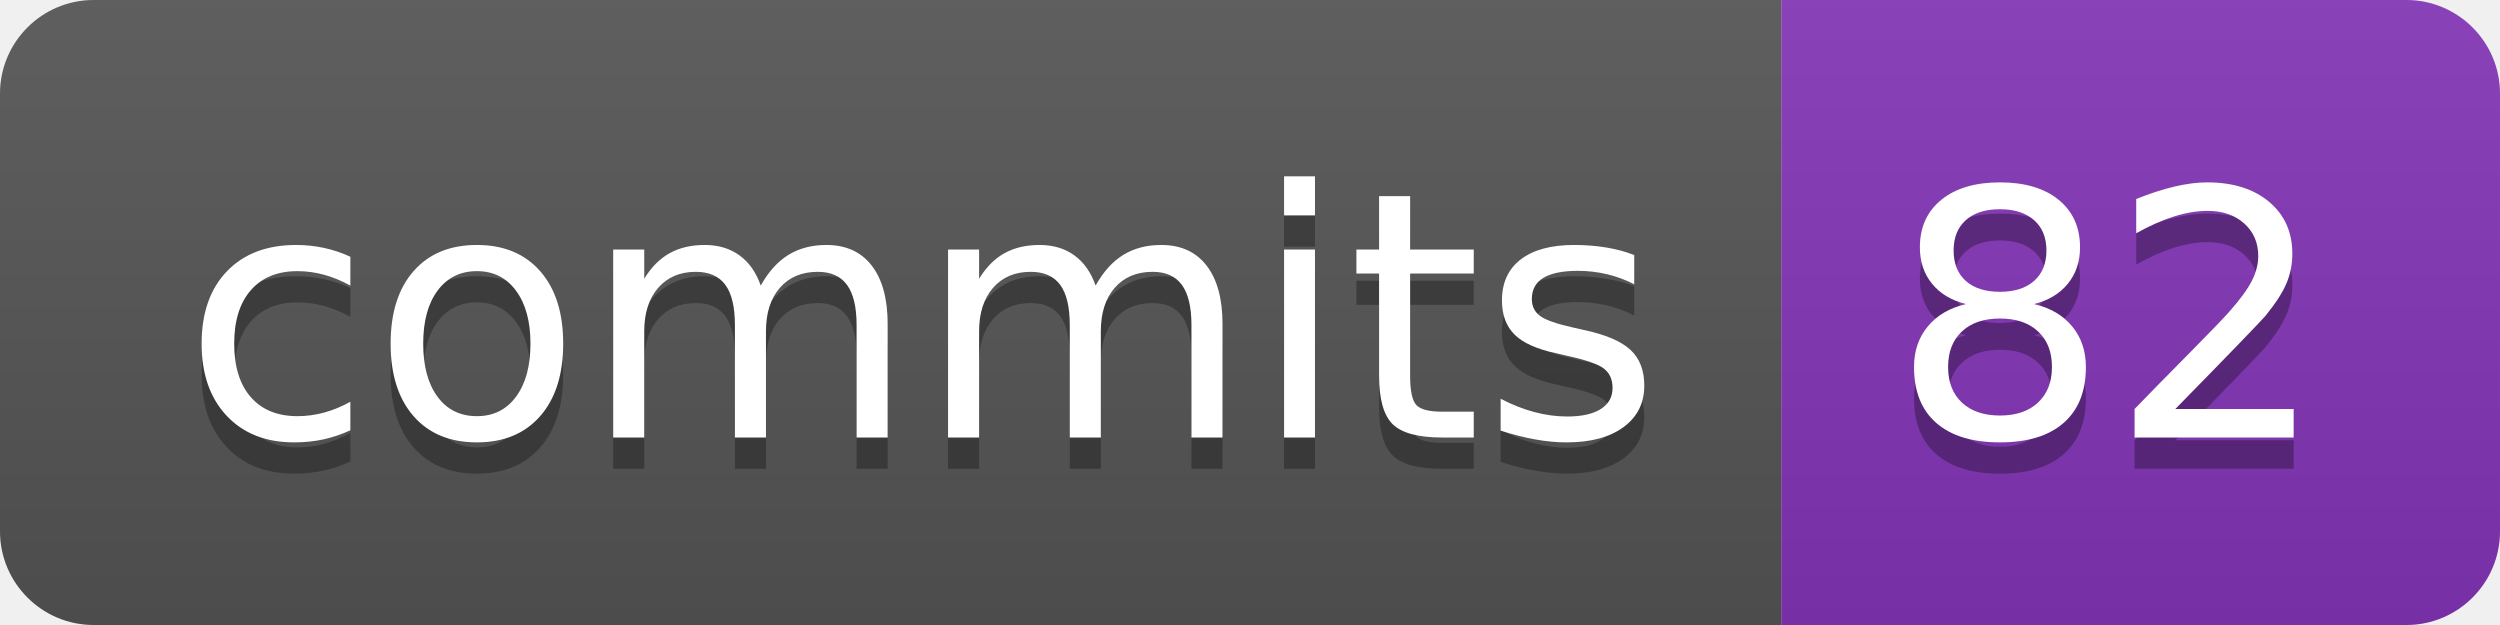
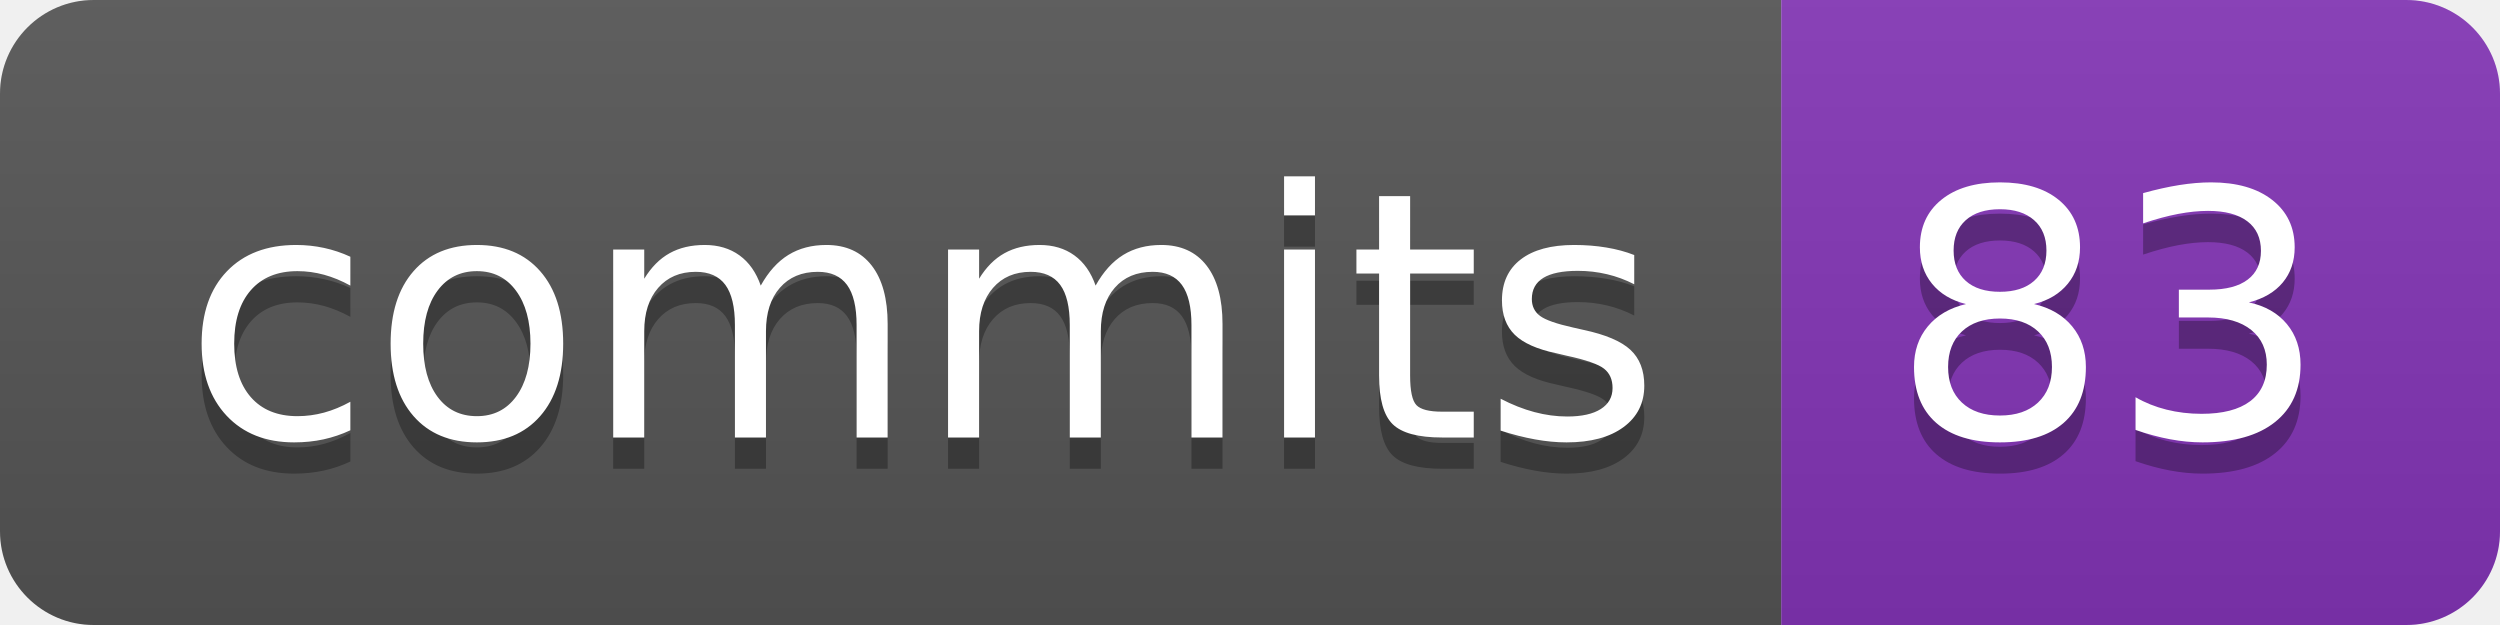
- <svg xmlns="http://www.w3.org/2000/svg" width="80" height="20" role="img" aria-label="commits: 82">
+ <svg xmlns="http://www.w3.org/2000/svg" width="80" height="20" role="img" aria-label="commits: 83">
  <linearGradient id="s" x2="0" y2="100%">
    <stop offset="0" stop-color="#bbb" stop-opacity=".1" />
    <stop offset="1" stop-opacity=".1" />
  </linearGradient>
  <clipPath id="r">
    <rect width="80" height="20" rx="3" fill="#fff" />
  </clipPath>
  <g clip-path="url(#r)">
    <rect width="57" height="20" fill="#555" />
    <rect x="57" width="23" height="20" fill="#8334b7" />
    <rect width="80" height="20" fill="url(#s)" />
  </g>
  <g fill="#fff" text-anchor="middle" font-family="Verdana,Geneva,DejaVu Sans,sans-serif" text-rendering="geometricPrecision" font-size="110">
    <text aria-hidden="true" x="295" y="150" fill="#010101" fill-opacity=".3" transform="scale(.1)" textLength="470">commits</text>
    <text x="295" y="140" transform="scale(.1)" fill="#fff" textLength="470">commits</text>
-     <text aria-hidden="true" x="675" y="150" fill="#010101" fill-opacity=".3" transform="scale(.1)" textLength="130">82</text>
-     <text x="675" y="140" transform="scale(.1)" fill="#fff" textLength="130">82</text>
+     <text aria-hidden="true" x="675" y="150" fill="#010101" fill-opacity=".3" transform="scale(.1)" textLength="130">83</text>
+     <text x="675" y="140" transform="scale(.1)" fill="#fff" textLength="130">83</text>
  </g>
</svg>
